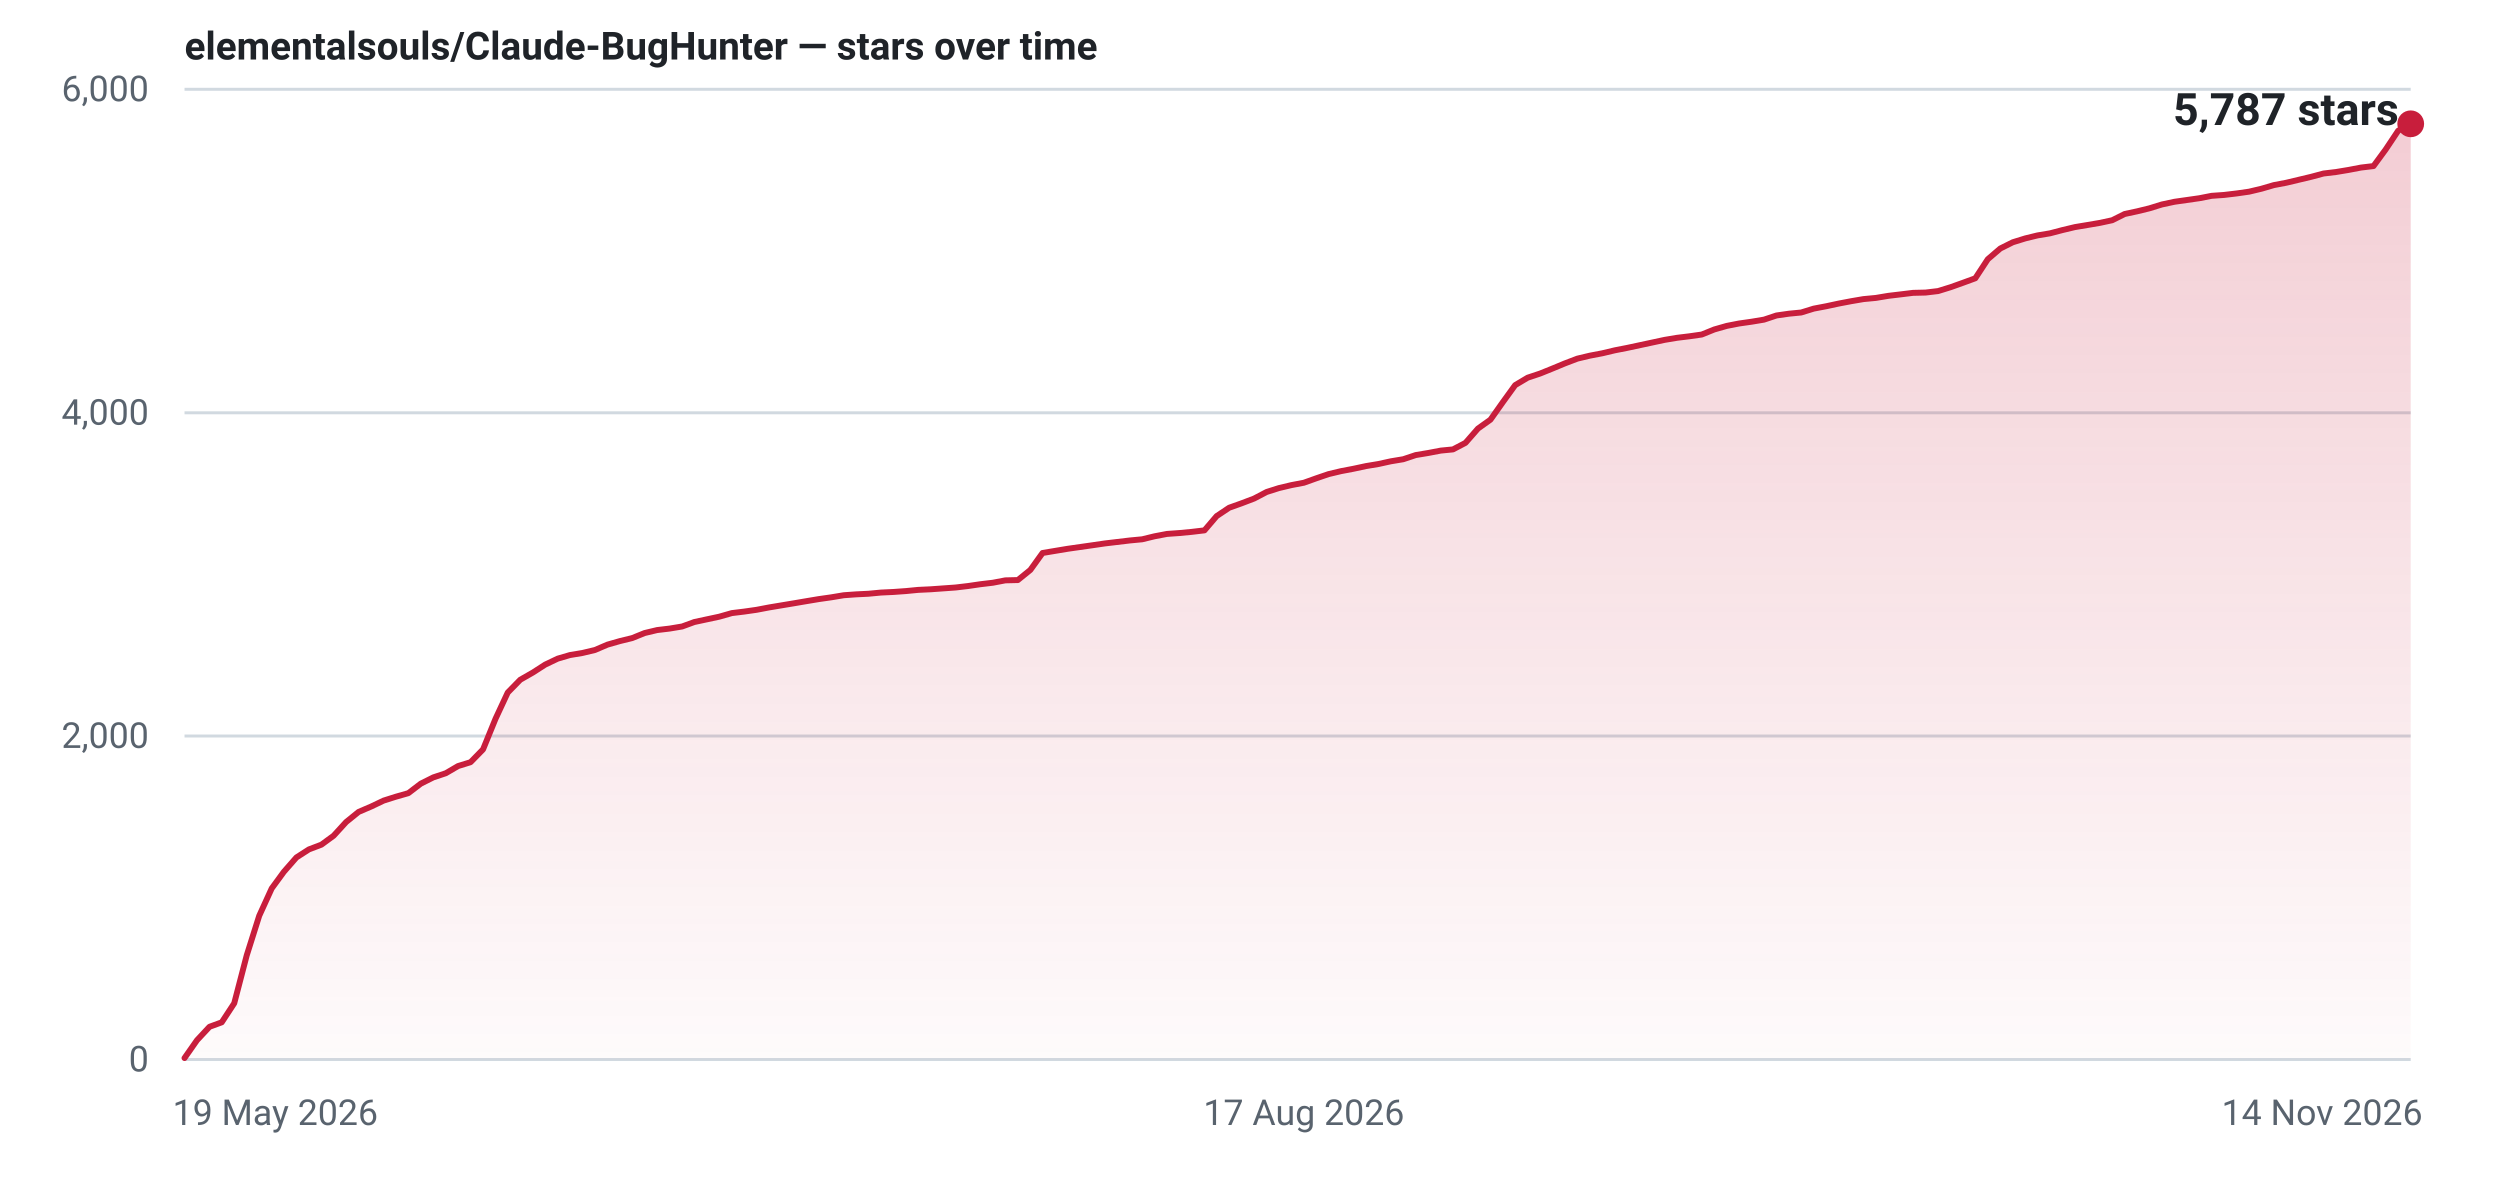
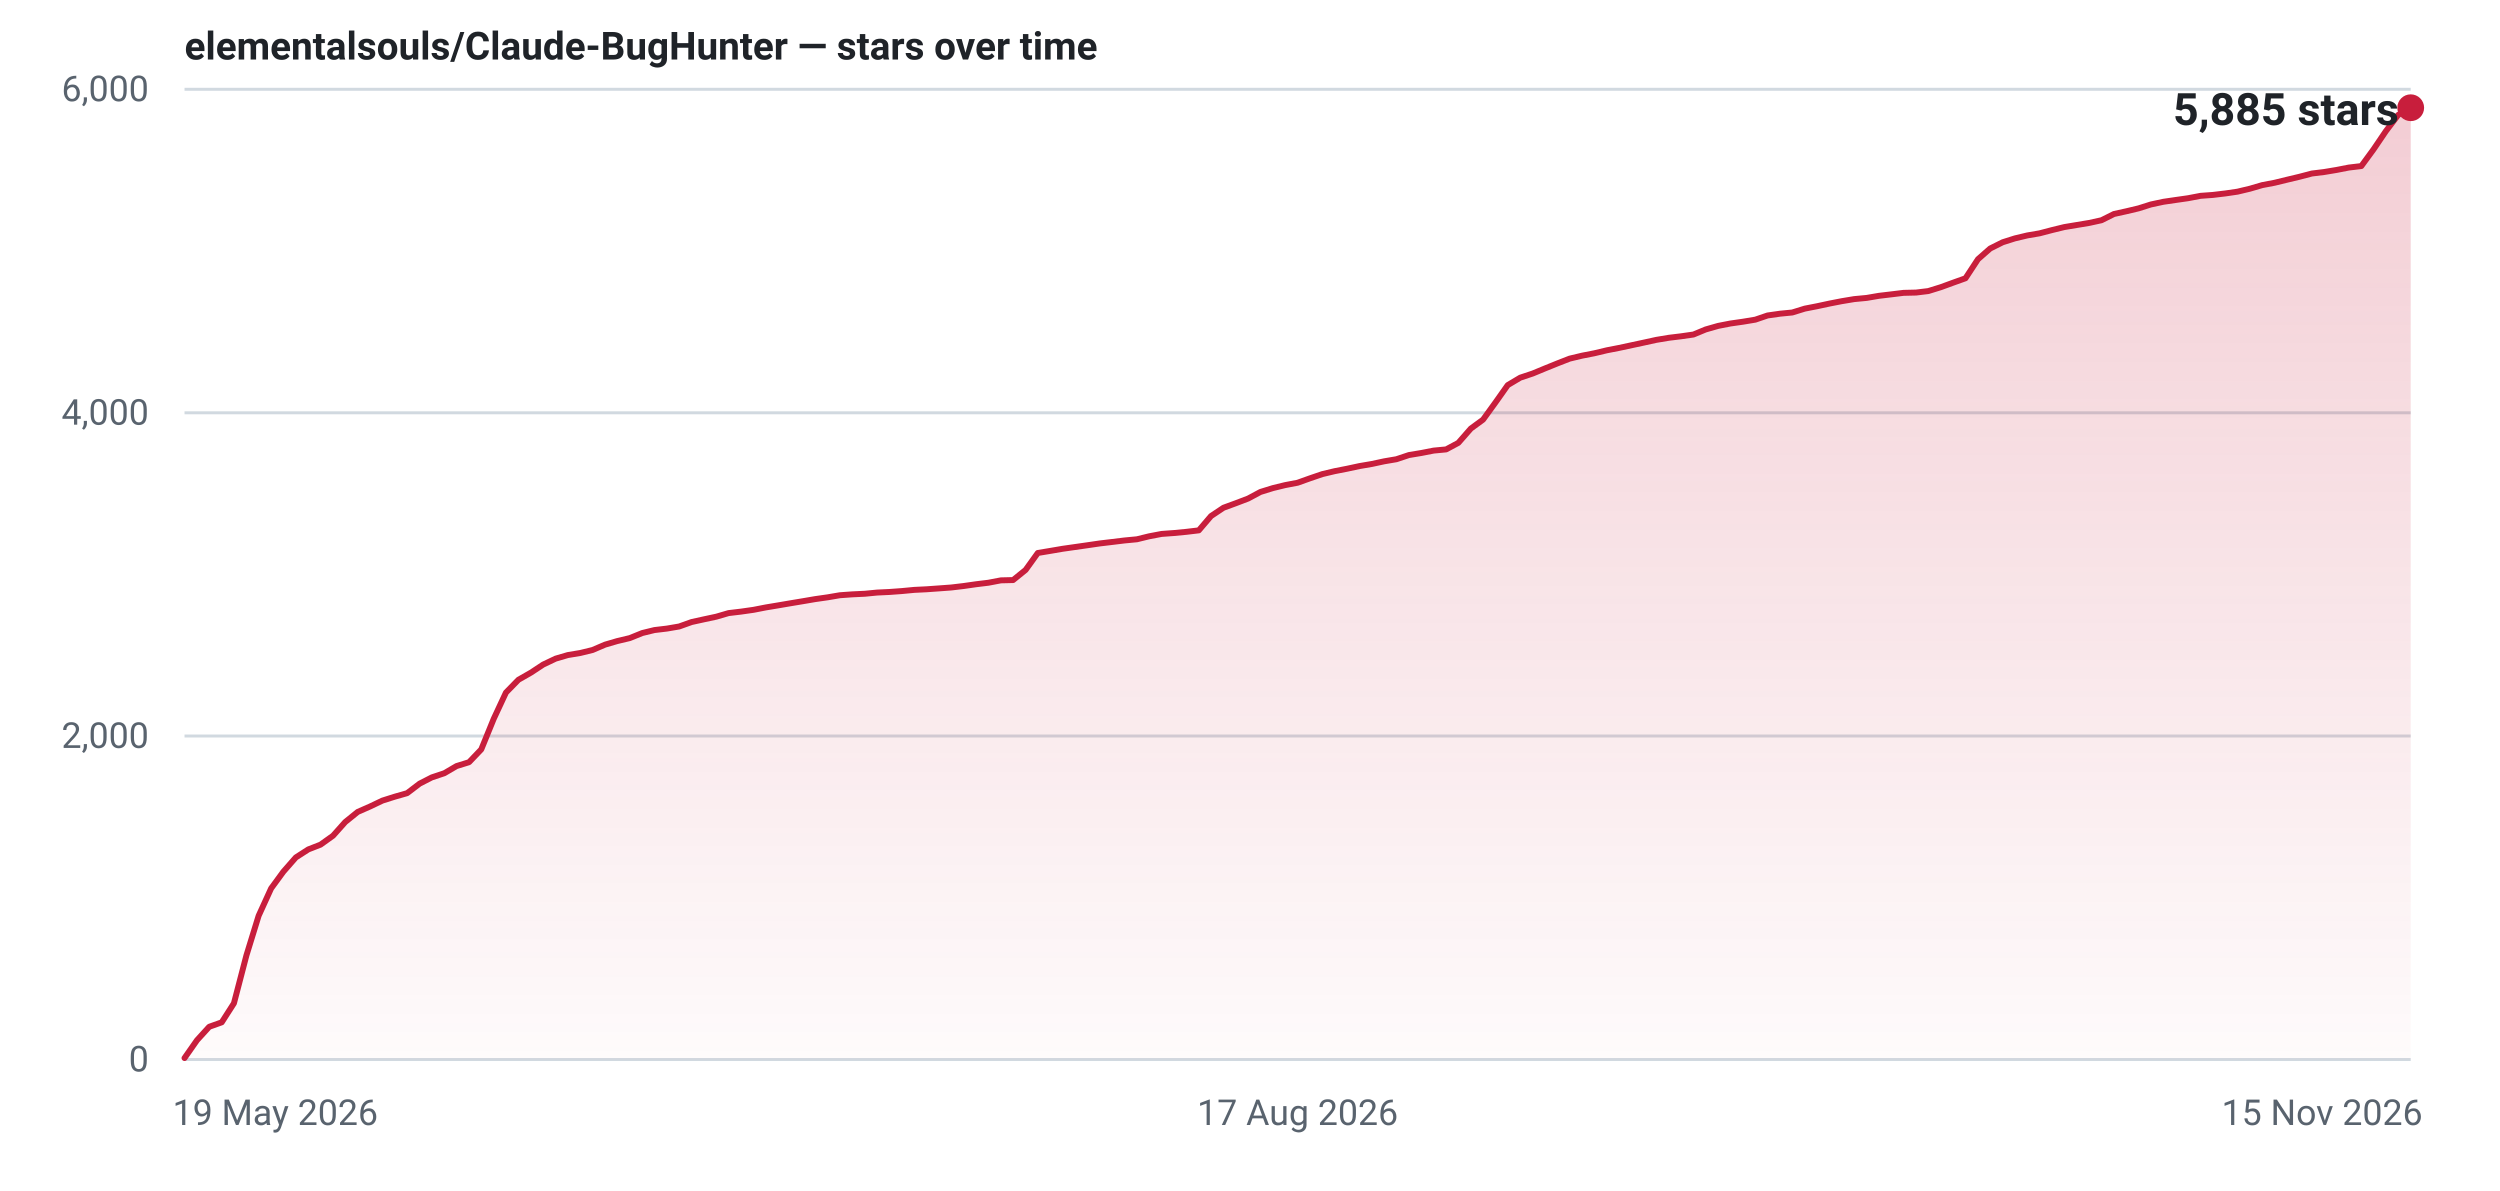
- <svg xmlns="http://www.w3.org/2000/svg" width="840" height="400" viewBox="0 0 840 400" role="img" aria-label="Star history for elementalsouls/Claude-BugHunter: 5787 stars as of 14 Nov 2026">
+ <svg xmlns="http://www.w3.org/2000/svg" width="840" height="400" viewBox="0 0 840 400" role="img" aria-label="Star history for elementalsouls/Claude-BugHunter: 5885 stars as of 15 Nov 2026">
  <defs>
    <linearGradient id="fill-light" x1="0" y1="0" x2="0" y2="1">
      <stop offset="0%" stop-color="#c81e3c" stop-opacity="0.22" />
      <stop offset="100%" stop-color="#c81e3c" stop-opacity="0.02" />
    </linearGradient>
  </defs>
  <line x1="62" y1="356.0" x2="810" y2="356.0" stroke="#d1d9e0" stroke-width="1" />
  <text x="50" y="360.0" text-anchor="end" font-family="system-ui,-apple-system,'Segoe UI',Roboto,'Helvetica Neue',Arial,sans-serif" font-size="12" font-variant-numeric="tabular-nums" fill="#59636e">0</text>
  <line x1="62" y1="247.3" x2="810" y2="247.3" stroke="#d1d9e0" stroke-width="1" />
  <text x="50" y="251.3" text-anchor="end" font-family="system-ui,-apple-system,'Segoe UI',Roboto,'Helvetica Neue',Arial,sans-serif" font-size="12" font-variant-numeric="tabular-nums" fill="#59636e">2,000</text>
  <line x1="62" y1="138.7" x2="810" y2="138.7" stroke="#d1d9e0" stroke-width="1" />
  <text x="50" y="142.7" text-anchor="end" font-family="system-ui,-apple-system,'Segoe UI',Roboto,'Helvetica Neue',Arial,sans-serif" font-size="12" font-variant-numeric="tabular-nums" fill="#59636e">4,000</text>
  <line x1="62" y1="30.0" x2="810" y2="30.0" stroke="#d1d9e0" stroke-width="1" />
  <text x="50" y="34.0" text-anchor="end" font-family="system-ui,-apple-system,'Segoe UI',Roboto,'Helvetica Neue',Arial,sans-serif" font-size="12" font-variant-numeric="tabular-nums" fill="#59636e">6,000</text>
  <text x="58.0" y="378.0" text-anchor="start" font-family="system-ui,-apple-system,'Segoe UI',Roboto,'Helvetica Neue',Arial,sans-serif" font-size="12" fill="#59636e">19 May 2026</text>
-   <text x="438.1" y="378.0" text-anchor="middle" font-family="system-ui,-apple-system,'Segoe UI',Roboto,'Helvetica Neue',Arial,sans-serif" font-size="12" fill="#59636e">17 Aug 2026</text>
-   <text x="814.0" y="378.0" text-anchor="end" font-family="system-ui,-apple-system,'Segoe UI',Roboto,'Helvetica Neue',Arial,sans-serif" font-size="12" fill="#59636e">14 Nov 2026</text>
-   <path d="M62.0,355.5 L66.2,349.5 L70.4,345.0 L74.5,343.5 L78.7,337.1 L82.9,321.0 L87.1,307.7 L91.3,298.5 L95.4,292.9 L99.6,288.1 L103.8,285.4 L108.0,283.8 L112.1,280.8 L116.3,276.2 L120.5,272.8 L124.7,271.0 L128.9,269.0 L133.0,267.7 L137.2,266.5 L141.4,263.3 L145.6,261.2 L149.8,259.8 L153.9,257.4 L158.1,256.1 L162.3,251.8 L166.5,241.5 L170.6,232.7 L174.8,228.4 L179.0,226.0 L183.2,223.3 L187.4,221.3 L191.5,220.1 L195.7,219.4 L199.9,218.4 L204.1,216.6 L208.3,215.4 L212.4,214.4 L216.6,212.7 L220.8,211.7 L225.0,211.2 L229.2,210.5 L233.3,209.0 L237.5,208.1 L241.7,207.2 L245.9,206.0 L250.0,205.5 L254.2,204.9 L258.4,204.1 L262.6,203.4 L266.8,202.7 L270.9,202.0 L275.1,201.3 L279.3,200.7 L283.5,200.0 L287.7,199.7 L291.8,199.5 L296.0,199.1 L300.2,198.9 L304.4,198.6 L308.5,198.2 L312.7,198.0 L316.9,197.7 L321.1,197.4 L325.3,196.9 L329.4,196.3 L333.6,195.8 L337.8,195.0 L342.0,194.9 L346.2,191.5 L350.3,185.8 L354.5,185.1 L358.7,184.4 L362.9,183.8 L367.1,183.2 L371.2,182.6 L375.4,182.1 L379.6,181.6 L383.8,181.2 L387.9,180.2 L392.1,179.4 L396.3,179.1 L400.5,178.7 L404.7,178.2 L408.8,173.4 L413.0,170.6 L417.2,169.1 L421.4,167.5 L425.6,165.3 L429.7,164.0 L433.9,163.0 L438.1,162.2 L442.3,160.7 L446.4,159.3 L450.6,158.3 L454.8,157.5 L459.0,156.6 L463.2,155.9 L467.3,155.0 L471.5,154.3 L475.7,152.9 L479.9,152.2 L484.1,151.4 L488.2,151.0 L492.4,148.8 L496.6,144.0 L500.8,141.0 L504.9,135.2 L509.1,129.4 L513.3,126.9 L517.5,125.5 L521.7,123.8 L525.8,122.1 L530.0,120.5 L534.2,119.5 L538.4,118.7 L542.6,117.7 L546.7,116.9 L550.9,116.0 L555.1,115.1 L559.3,114.2 L563.5,113.5 L567.6,113.0 L571.8,112.4 L576.0,110.7 L580.2,109.5 L584.3,108.7 L588.5,108.1 L592.7,107.4 L596.9,106.0 L601.1,105.4 L605.2,105.0 L609.4,103.7 L613.6,102.9 L617.8,102.0 L622.0,101.2 L626.1,100.5 L630.3,100.1 L634.5,99.4 L638.7,98.9 L642.8,98.4 L647.0,98.3 L651.2,97.8 L655.4,96.5 L659.6,95.0 L663.7,93.5 L667.9,87.1 L672.1,83.5 L676.3,81.4 L680.5,80.1 L684.6,79.1 L688.8,78.4 L693.0,77.3 L697.2,76.3 L701.4,75.6 L705.5,74.9 L709.7,74.0 L713.9,71.9 L718.1,71.0 L722.2,70.0 L726.4,68.7 L730.6,67.8 L734.8,67.2 L739.0,66.6 L743.1,65.8 L747.3,65.5 L751.5,65.0 L755.7,64.4 L759.9,63.4 L764.0,62.2 L768.2,61.4 L772.4,60.4 L776.6,59.4 L780.7,58.3 L784.9,57.8 L789.1,57.1 L793.3,56.3 L797.5,55.8 L801.6,50.2 L805.8,43.9 L810.0,41.6 L810.0,356 L62.0,356 Z" fill="url(#fill-light)" />
-   <path d="M62.0,355.5 L66.2,349.5 L70.4,345.0 L74.5,343.5 L78.7,337.1 L82.9,321.0 L87.1,307.7 L91.3,298.5 L95.4,292.9 L99.6,288.1 L103.8,285.4 L108.0,283.8 L112.1,280.8 L116.3,276.2 L120.5,272.8 L124.7,271.0 L128.9,269.0 L133.0,267.7 L137.2,266.5 L141.4,263.3 L145.6,261.2 L149.8,259.8 L153.9,257.4 L158.1,256.1 L162.3,251.8 L166.5,241.5 L170.6,232.7 L174.8,228.4 L179.0,226.0 L183.2,223.3 L187.4,221.3 L191.5,220.1 L195.7,219.4 L199.9,218.4 L204.1,216.6 L208.3,215.4 L212.4,214.4 L216.6,212.7 L220.8,211.7 L225.0,211.2 L229.2,210.5 L233.3,209.0 L237.5,208.1 L241.7,207.2 L245.9,206.0 L250.0,205.5 L254.2,204.9 L258.4,204.1 L262.6,203.4 L266.8,202.7 L270.9,202.0 L275.1,201.3 L279.3,200.7 L283.5,200.0 L287.7,199.7 L291.8,199.5 L296.0,199.1 L300.2,198.9 L304.4,198.6 L308.5,198.2 L312.7,198.0 L316.9,197.7 L321.1,197.4 L325.3,196.9 L329.4,196.3 L333.6,195.8 L337.8,195.0 L342.0,194.9 L346.2,191.5 L350.3,185.8 L354.5,185.1 L358.7,184.4 L362.9,183.8 L367.1,183.2 L371.2,182.6 L375.4,182.1 L379.6,181.6 L383.8,181.2 L387.9,180.2 L392.1,179.4 L396.3,179.1 L400.5,178.7 L404.7,178.2 L408.8,173.4 L413.0,170.6 L417.2,169.1 L421.4,167.5 L425.6,165.3 L429.7,164.0 L433.9,163.0 L438.1,162.2 L442.3,160.7 L446.4,159.3 L450.6,158.3 L454.8,157.5 L459.0,156.6 L463.2,155.9 L467.3,155.0 L471.5,154.3 L475.7,152.9 L479.9,152.2 L484.1,151.4 L488.2,151.0 L492.4,148.8 L496.6,144.0 L500.8,141.0 L504.9,135.2 L509.1,129.4 L513.3,126.9 L517.5,125.5 L521.7,123.8 L525.8,122.1 L530.0,120.5 L534.2,119.5 L538.4,118.7 L542.6,117.7 L546.7,116.9 L550.9,116.0 L555.1,115.1 L559.3,114.2 L563.5,113.5 L567.6,113.0 L571.8,112.4 L576.0,110.7 L580.2,109.5 L584.3,108.7 L588.5,108.1 L592.7,107.4 L596.9,106.0 L601.1,105.4 L605.2,105.0 L609.4,103.7 L613.6,102.9 L617.8,102.0 L622.0,101.2 L626.1,100.5 L630.3,100.1 L634.5,99.4 L638.7,98.9 L642.8,98.4 L647.0,98.3 L651.2,97.8 L655.4,96.5 L659.6,95.0 L663.7,93.5 L667.9,87.1 L672.1,83.5 L676.3,81.4 L680.5,80.1 L684.6,79.1 L688.8,78.4 L693.0,77.3 L697.2,76.3 L701.4,75.6 L705.5,74.9 L709.7,74.0 L713.9,71.9 L718.1,71.0 L722.2,70.0 L726.4,68.7 L730.6,67.8 L734.8,67.2 L739.0,66.6 L743.1,65.8 L747.3,65.5 L751.5,65.0 L755.7,64.4 L759.9,63.4 L764.0,62.2 L768.2,61.4 L772.4,60.4 L776.6,59.4 L780.7,58.3 L784.9,57.8 L789.1,57.1 L793.3,56.3 L797.5,55.8 L801.6,50.2 L805.8,43.9 L810.0,41.6" fill="none" stroke="#c81e3c" stroke-width="2" stroke-linejoin="round" stroke-linecap="round" />
-   <circle cx="810.0" cy="41.6" r="4.5" fill="#c81e3c" />
-   <text x="806.0" y="42.0" text-anchor="end" font-family="system-ui,-apple-system,'Segoe UI',Roboto,'Helvetica Neue',Arial,sans-serif" font-size="15" font-weight="600" font-variant-numeric="tabular-nums" fill="#1f2328">5,787 stars</text>
+   <text x="436.0" y="378.0" text-anchor="middle" font-family="system-ui,-apple-system,'Segoe UI',Roboto,'Helvetica Neue',Arial,sans-serif" font-size="12" fill="#59636e">17 Aug 2026</text>
+   <text x="814.0" y="378.0" text-anchor="end" font-family="system-ui,-apple-system,'Segoe UI',Roboto,'Helvetica Neue',Arial,sans-serif" font-size="12" fill="#59636e">15 Nov 2026</text>
+   <path d="M62.0,355.5 L66.2,349.5 L70.3,345.0 L74.5,343.5 L78.6,337.1 L82.8,321.0 L86.9,307.7 L91.1,298.5 L95.2,292.9 L99.4,288.1 L103.6,285.4 L107.7,283.8 L111.9,280.8 L116.0,276.2 L120.2,272.8 L124.3,271.0 L128.5,269.0 L132.6,267.7 L136.8,266.5 L141.0,263.3 L145.1,261.2 L149.3,259.8 L153.4,257.4 L157.6,256.1 L161.7,251.8 L165.9,241.5 L170.0,232.7 L174.2,228.4 L178.4,226.0 L182.5,223.3 L186.7,221.3 L190.8,220.1 L195.0,219.4 L199.1,218.4 L203.3,216.6 L207.4,215.4 L211.6,214.4 L215.8,212.7 L219.9,211.7 L224.1,211.2 L228.2,210.5 L232.4,209.0 L236.5,208.1 L240.7,207.2 L244.8,206.0 L249.0,205.5 L253.2,204.9 L257.3,204.1 L261.5,203.4 L265.6,202.7 L269.8,202.0 L273.9,201.3 L278.1,200.7 L282.2,200.0 L286.4,199.7 L290.6,199.5 L294.7,199.1 L298.9,198.9 L303.0,198.6 L307.2,198.2 L311.3,198.0 L315.5,197.7 L319.6,197.4 L323.8,196.9 L328.0,196.3 L332.1,195.8 L336.3,195.0 L340.4,194.9 L344.6,191.5 L348.7,185.8 L352.9,185.1 L357.0,184.4 L361.2,183.8 L365.4,183.2 L369.5,182.6 L373.7,182.1 L377.8,181.6 L382.0,181.2 L386.1,180.2 L390.3,179.4 L394.4,179.1 L398.6,178.7 L402.8,178.2 L406.9,173.4 L411.1,170.6 L415.2,169.1 L419.4,167.5 L423.5,165.3 L427.7,164.0 L431.8,163.0 L436.0,162.2 L440.2,160.7 L444.3,159.3 L448.5,158.3 L452.6,157.5 L456.8,156.6 L460.9,155.9 L465.1,155.0 L469.2,154.3 L473.4,152.9 L477.6,152.2 L481.7,151.4 L485.9,151.0 L490.0,148.8 L494.2,144.0 L498.3,141.0 L502.5,135.2 L506.6,129.4 L510.8,126.9 L515.0,125.5 L519.1,123.8 L523.3,122.1 L527.4,120.5 L531.6,119.5 L535.7,118.7 L539.9,117.7 L544.0,116.9 L548.2,116.0 L552.4,115.1 L556.5,114.2 L560.7,113.5 L564.8,113.0 L569.0,112.4 L573.1,110.7 L577.3,109.5 L581.4,108.7 L585.6,108.1 L589.8,107.4 L593.9,106.0 L598.1,105.4 L602.2,105.0 L606.4,103.7 L610.5,102.9 L614.7,102.0 L618.8,101.2 L623.0,100.5 L627.2,100.1 L631.3,99.4 L635.5,98.9 L639.6,98.4 L643.8,98.3 L647.9,97.8 L652.1,96.5 L656.2,95.0 L660.4,93.5 L664.6,87.1 L668.7,83.5 L672.9,81.4 L677.0,80.1 L681.2,79.1 L685.3,78.4 L689.5,77.3 L693.6,76.3 L697.8,75.6 L702.0,74.9 L706.1,74.0 L710.3,71.9 L714.4,71.0 L718.6,70.0 L722.7,68.7 L726.9,67.8 L731.0,67.2 L735.2,66.6 L739.4,65.8 L743.5,65.5 L747.7,65.0 L751.8,64.4 L756.0,63.4 L760.1,62.2 L764.3,61.4 L768.4,60.4 L772.6,59.4 L776.8,58.3 L780.9,57.8 L785.1,57.1 L789.2,56.3 L793.4,55.8 L797.5,50.2 L801.7,44.0 L805.8,38.6 L810.0,36.2 L810.0,356 L62.0,356 Z" fill="url(#fill-light)" />
+   <path d="M62.0,355.5 L66.2,349.5 L70.3,345.0 L74.5,343.5 L78.6,337.1 L82.8,321.0 L86.9,307.7 L91.1,298.5 L95.2,292.9 L99.4,288.1 L103.6,285.4 L107.7,283.8 L111.9,280.8 L116.0,276.2 L120.2,272.8 L124.3,271.0 L128.5,269.0 L132.6,267.7 L136.8,266.5 L141.0,263.3 L145.1,261.2 L149.3,259.8 L153.4,257.4 L157.6,256.1 L161.7,251.8 L165.9,241.5 L170.0,232.7 L174.2,228.4 L178.4,226.0 L182.5,223.3 L186.7,221.3 L190.8,220.1 L195.0,219.4 L199.1,218.4 L203.3,216.6 L207.4,215.4 L211.6,214.4 L215.8,212.7 L219.9,211.7 L224.1,211.2 L228.2,210.5 L232.4,209.0 L236.5,208.1 L240.7,207.2 L244.8,206.0 L249.0,205.5 L253.2,204.9 L257.3,204.1 L261.5,203.4 L265.6,202.7 L269.8,202.0 L273.9,201.3 L278.1,200.7 L282.2,200.0 L286.4,199.7 L290.6,199.5 L294.7,199.1 L298.9,198.9 L303.0,198.6 L307.2,198.2 L311.3,198.0 L315.5,197.7 L319.6,197.4 L323.8,196.9 L328.0,196.3 L332.1,195.8 L336.3,195.0 L340.4,194.9 L344.6,191.5 L348.7,185.8 L352.9,185.1 L357.0,184.4 L361.2,183.8 L365.4,183.2 L369.5,182.6 L373.7,182.1 L377.8,181.6 L382.0,181.2 L386.1,180.2 L390.3,179.4 L394.4,179.1 L398.6,178.7 L402.8,178.2 L406.9,173.4 L411.1,170.6 L415.2,169.1 L419.4,167.5 L423.5,165.3 L427.7,164.0 L431.8,163.0 L436.0,162.2 L440.2,160.7 L444.3,159.3 L448.5,158.3 L452.6,157.5 L456.8,156.6 L460.9,155.9 L465.1,155.0 L469.2,154.3 L473.4,152.9 L477.6,152.2 L481.7,151.4 L485.9,151.0 L490.0,148.8 L494.2,144.0 L498.3,141.0 L502.5,135.2 L506.6,129.4 L510.8,126.9 L515.0,125.5 L519.1,123.8 L523.3,122.1 L527.4,120.5 L531.6,119.5 L535.7,118.7 L539.9,117.7 L544.0,116.9 L548.2,116.0 L552.4,115.1 L556.5,114.2 L560.7,113.5 L564.8,113.0 L569.0,112.4 L573.1,110.7 L577.3,109.5 L581.4,108.7 L585.6,108.1 L589.8,107.4 L593.9,106.0 L598.1,105.4 L602.2,105.0 L606.4,103.7 L610.5,102.9 L614.7,102.0 L618.8,101.2 L623.0,100.5 L627.2,100.1 L631.3,99.4 L635.5,98.9 L639.6,98.4 L643.8,98.3 L647.9,97.8 L652.1,96.5 L656.2,95.0 L660.4,93.5 L664.6,87.1 L668.7,83.5 L672.9,81.4 L677.0,80.1 L681.2,79.1 L685.3,78.4 L689.5,77.3 L693.6,76.3 L697.8,75.6 L702.0,74.9 L706.1,74.0 L710.3,71.9 L714.4,71.0 L718.6,70.0 L722.7,68.7 L726.9,67.8 L731.0,67.2 L735.2,66.6 L739.4,65.8 L743.5,65.5 L747.7,65.0 L751.8,64.4 L756.0,63.4 L760.1,62.2 L764.3,61.4 L768.4,60.4 L772.6,59.4 L776.8,58.3 L780.9,57.8 L785.1,57.1 L789.2,56.3 L793.4,55.8 L797.5,50.2 L801.7,44.0 L805.8,38.6 L810.0,36.2" fill="none" stroke="#c81e3c" stroke-width="2" stroke-linejoin="round" stroke-linecap="round" />
+   <circle cx="810.0" cy="36.2" r="4.5" fill="#c81e3c" />
+   <text x="806.0" y="42.0" text-anchor="end" font-family="system-ui,-apple-system,'Segoe UI',Roboto,'Helvetica Neue',Arial,sans-serif" font-size="15" font-weight="600" font-variant-numeric="tabular-nums" fill="#1f2328">5,885 stars</text>
  <text x="62" y="20" font-family="system-ui,-apple-system,'Segoe UI',Roboto,'Helvetica Neue',Arial,sans-serif" font-size="13" font-weight="600" fill="#1f2328">elementalsouls/Claude-BugHunter — stars over time</text>
</svg>
